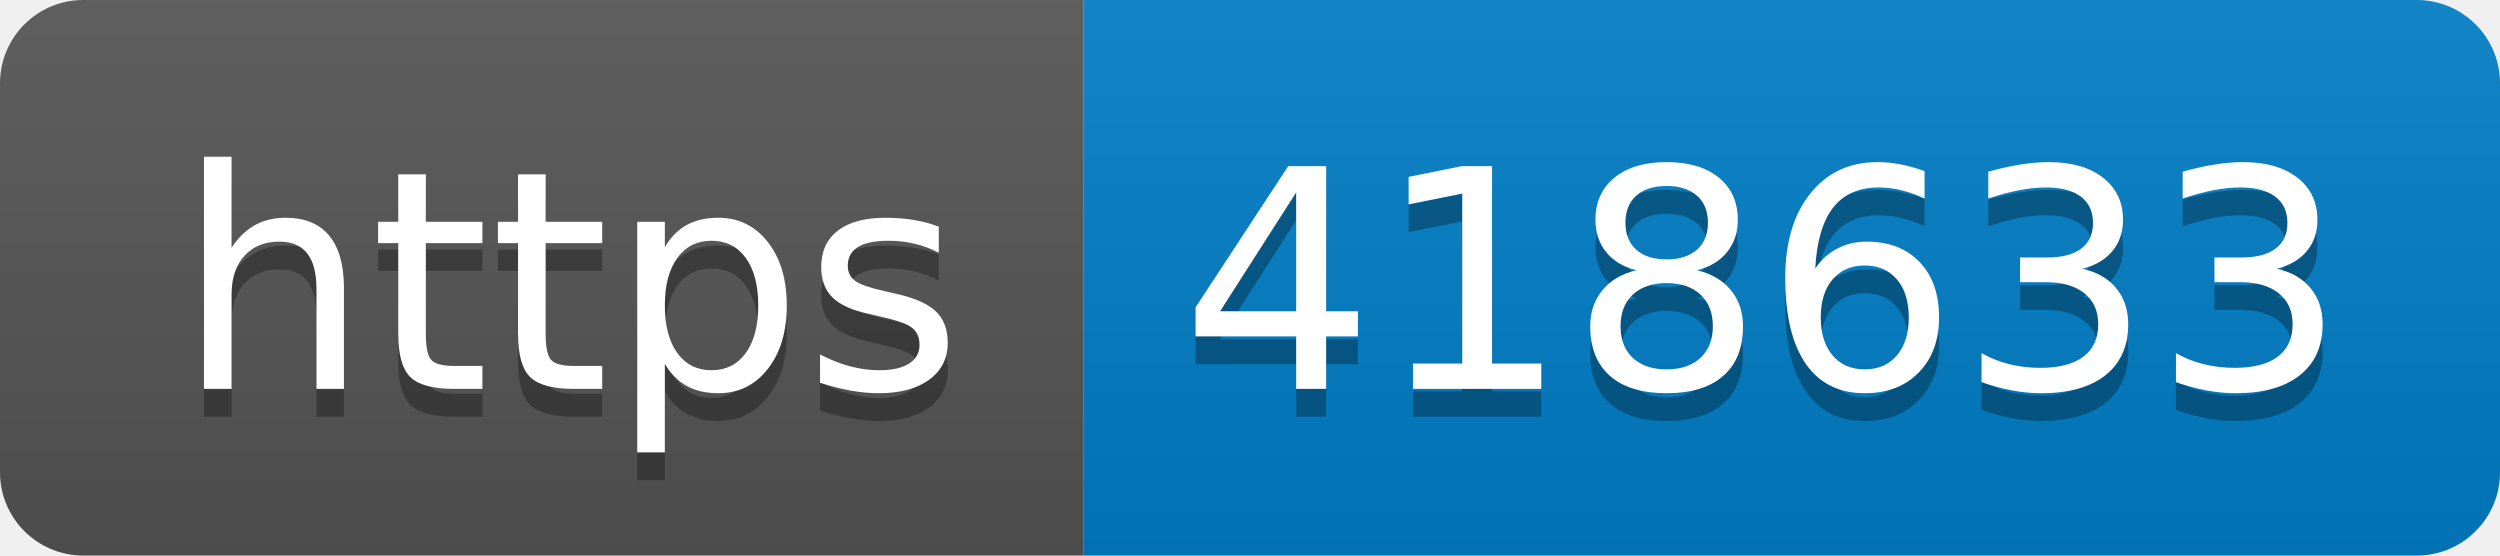
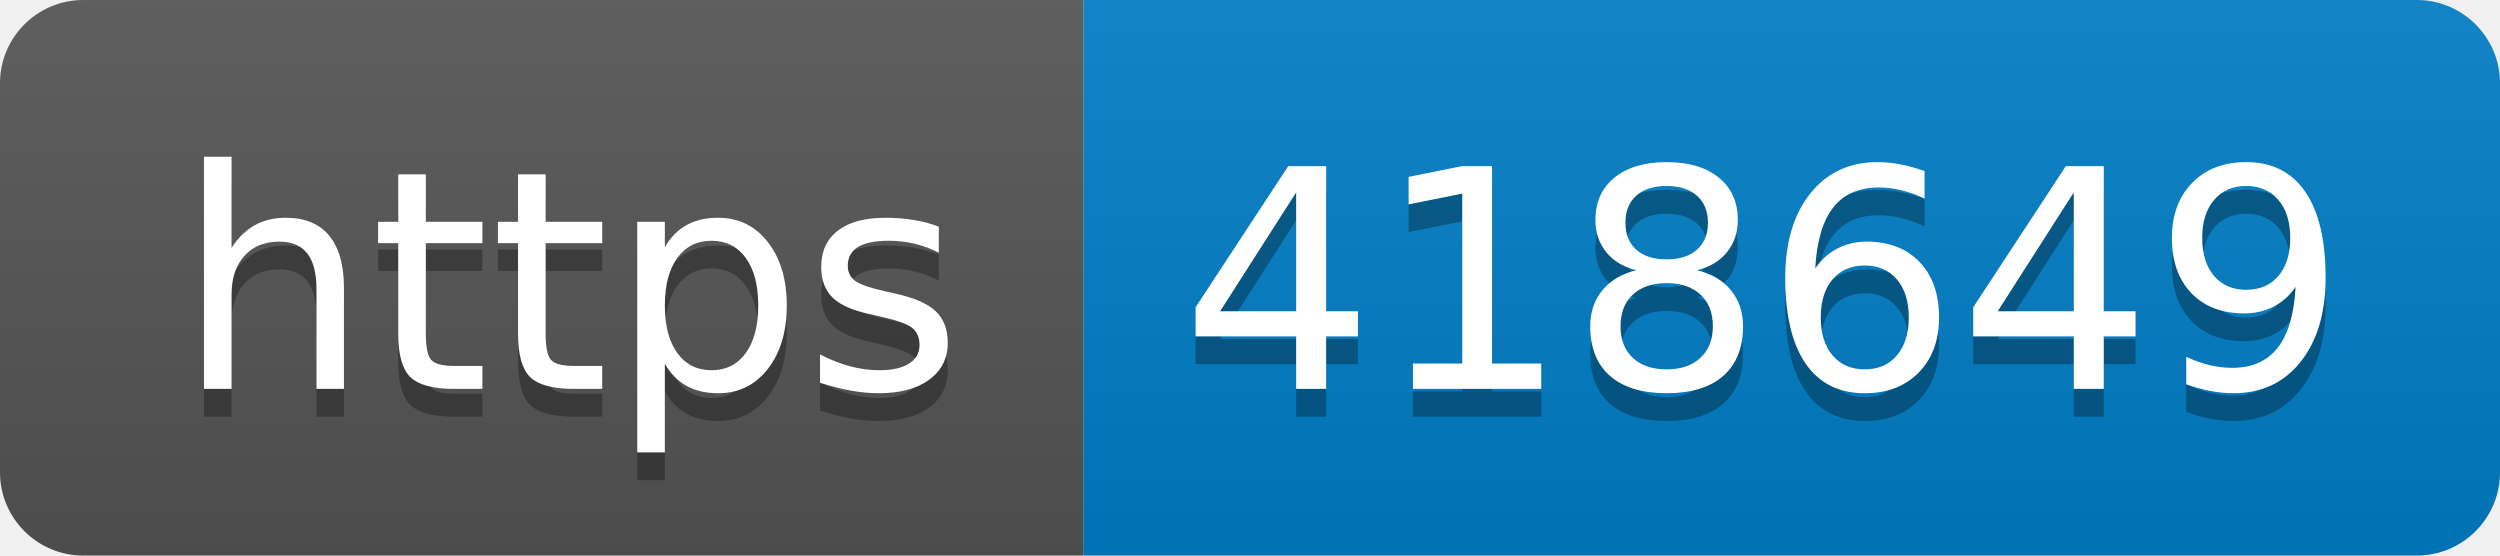
- <svg xmlns="http://www.w3.org/2000/svg" width="90" height="20" role="img" aria-label="https: 418633">
+ <svg xmlns="http://www.w3.org/2000/svg" width="90" height="20" role="img" aria-label="https: 418649">
  <linearGradient id="s" x2="0" y2="100%">
    <stop offset="0" stop-color="#bbb" stop-opacity=".1" />
    <stop offset="1" stop-opacity=".1" />
  </linearGradient>
  <clipPath id="r">
    <rect width="90" height="20" rx="3" fill="#fff" />
  </clipPath>
  <g clip-path="url(#r)">
    <rect width="39" height="20" fill="#555" />
    <rect x="39" width="51" height="20" fill="#007ec6" />
    <rect width="90" height="20" fill="url(#s)" />
  </g>
  <g fill="#fff" text-anchor="middle" font-family="Verdana,Geneva,DejaVu Sans,sans-serif" text-rendering="geometricPrecision" font-size="110">
    <text aria-hidden="true" x="205" y="150" fill="#010101" fill-opacity=".3" transform="scale(.1)" textLength="290">https</text>
    <text x="205" y="140" transform="scale(.1)" fill="#fff" textLength="290">https</text>
-     <text aria-hidden="true" x="635" y="150" fill="#010101" fill-opacity=".3" transform="scale(.1)" textLength="410">418633</text>
-     <text x="635" y="140" transform="scale(.1)" fill="#fff" textLength="410">418633</text>
+     <text aria-hidden="true" x="635" y="150" fill="#010101" fill-opacity=".3" transform="scale(.1)" textLength="410">418649</text>
+     <text x="635" y="140" transform="scale(.1)" fill="#fff" textLength="410">418649</text>
  </g>
</svg>
